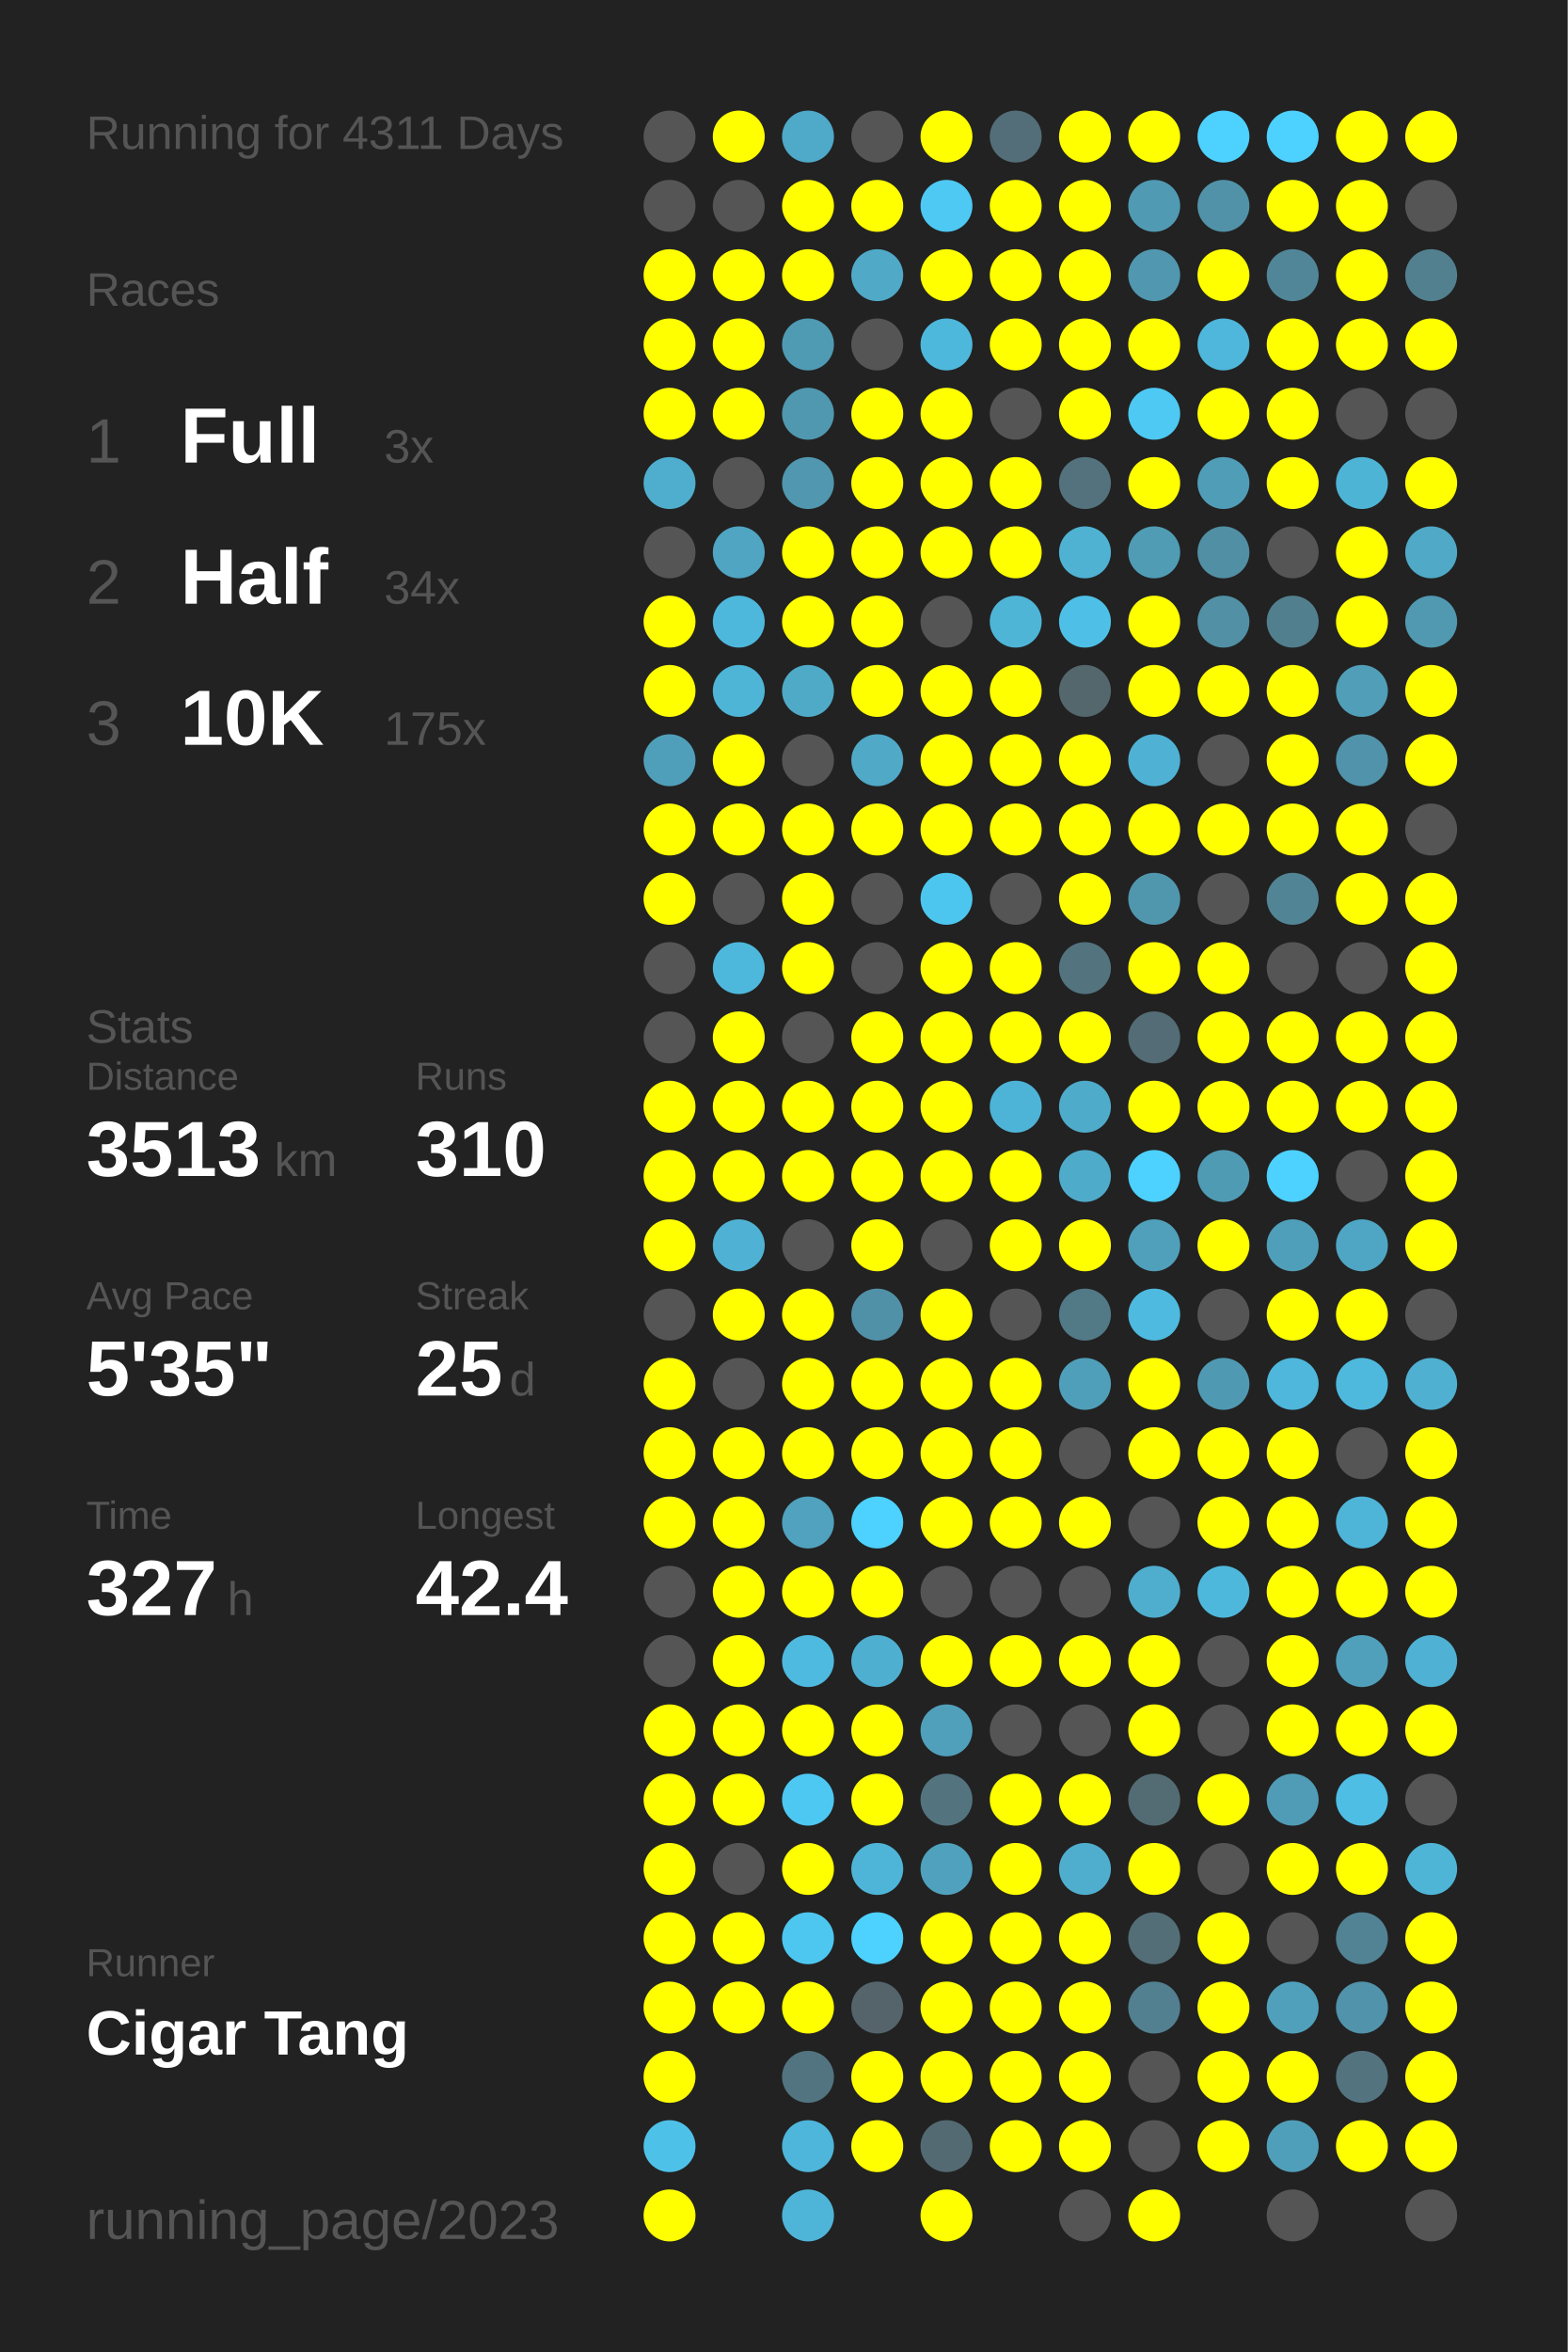
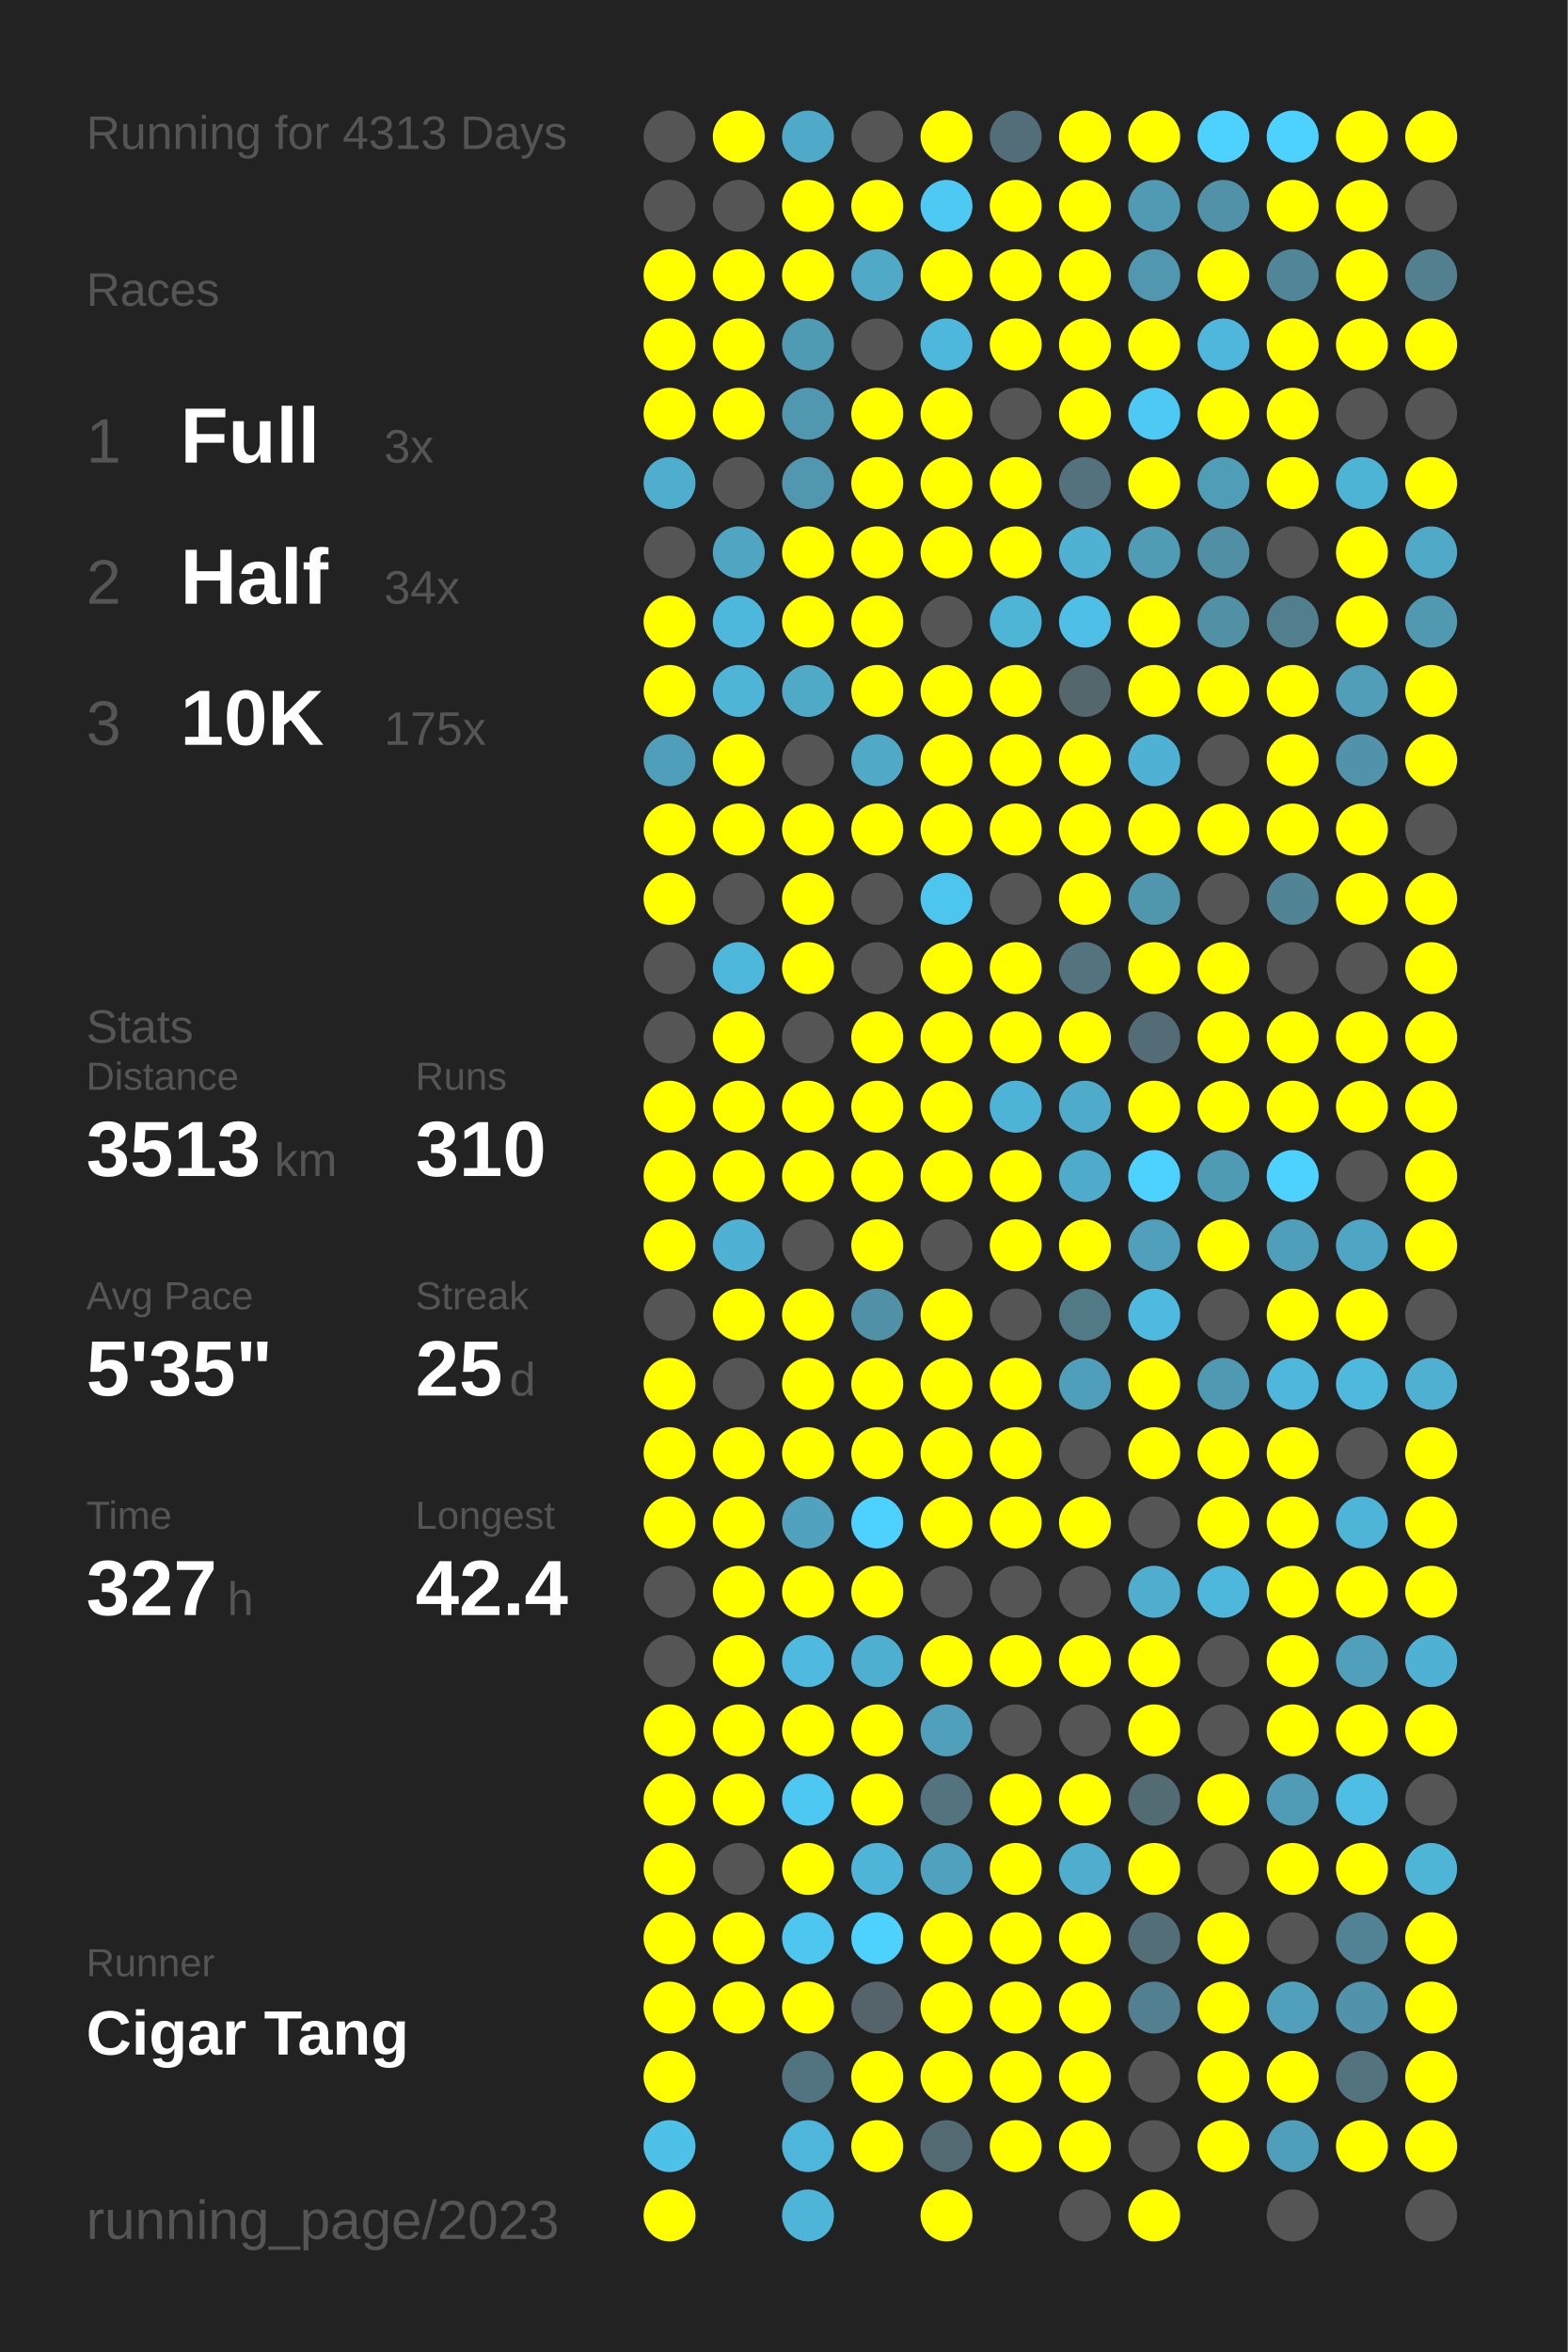
<svg xmlns="http://www.w3.org/2000/svg" baseProfile="full" height="300mm" version="1.1" viewBox="0,0,200,300" width="200mm">
  <defs />
  <rect fill="#222222" height="300" width="200" x="0" y="0" />
-   <text fill="#555555" style="font-size:6px; font-family:Arial;" x="11" y="19">Running for 4311 Days</text>
+   <text fill="#555555" style="font-size:6px; font-family:Arial;" x="11" y="19">Running for 4313 Days</text>
  <text fill="#555555" style="font-size:6px; font-family:Arial;" x="11" y="39">Races</text>
  <text fill="#555555" style="font-size:8px; font-family:Arial;" x="11" y="59">1</text>
  <text fill="#FFFFFF" style="font-size:10px; font-family:Arial; font-weight:bold;" x="23" y="59">Full</text>
  <text fill="#555555" style="font-size:6px; font-family:Arial;" x="49" y="59">3x</text>
  <text fill="#555555" style="font-size:8px; font-family:Arial;" x="11" y="77">2</text>
  <text fill="#FFFFFF" style="font-size:10px; font-family:Arial; font-weight:bold;" x="23" y="77">Half</text>
  <text fill="#555555" style="font-size:6px; font-family:Arial;" x="49" y="77">34x</text>
  <text fill="#555555" style="font-size:8px; font-family:Arial;" x="11" y="95">3</text>
  <text fill="#FFFFFF" style="font-size:10px; font-family:Arial; font-weight:bold;" x="23" y="95">10K</text>
  <text fill="#555555" style="font-size:6px; font-family:Arial;" x="49" y="95">175x</text>
  <text fill="#555555" style="font-size:6px; font-family:Arial;" x="11" y="133">Stats</text>
  <text fill="#555555" style="font-size:5px; font-family:Arial;" x="11" y="139">Distance</text>
  <text fill="#FFFFFF" style="font-size:10px; font-family:Arial; font-weight:bold;" x="11" y="150">3513</text>
  <text fill="#555555" style="font-size:6px; font-family:Arial;" x="35" y="150">km</text>
  <text fill="#555555" style="font-size:5px; font-family:Arial;" x="53" y="139">Runs</text>
  <text fill="#FFFFFF" style="font-size:10px; font-family:Arial; font-weight:bold;" x="53" y="150">310</text>
  <text fill="#555555" style="font-size:5px; font-family:Arial;" x="11" y="167">Avg Pace</text>
  <text fill="#FFFFFF" style="font-size:10px; font-family:Arial; font-weight:bold;" x="11" y="178">5'35"</text>
  <text fill="#555555" style="font-size:5px; font-family:Arial;" x="53" y="167">Streak</text>
  <text fill="#FFFFFF" style="font-size:10px; font-family:Arial; font-weight:bold;" x="53" y="178">25</text>
  <text fill="#555555" style="font-size:6px; font-family:Arial;" x="65" y="178">d</text>
  <text fill="#555555" style="font-size:5px; font-family:Arial;" x="11" y="195">Time</text>
  <text fill="#FFFFFF" style="font-size:10px; font-family:Arial; font-weight:bold;" x="11" y="206">327</text>
  <text fill="#555555" style="font-size:6px; font-family:Arial;" x="29" y="206">h</text>
  <text fill="#555555" style="font-size:5px; font-family:Arial;" x="53" y="195">Longest</text>
  <text fill="#FFFFFF" style="font-size:10px; font-family:Arial; font-weight:bold;" x="53" y="206">42.4</text>
  <text fill="#555555" style="font-size:5px; font-family:Arial;" x="11" y="252.065">Runner</text>
  <text fill="#FFFFFF" style="font-size:8px; font-family:Arial; font-weight:bold;" x="11" y="262.065">Cigar Tang</text>
  <text fill="#555555" style="font-size:7px; font-family:Arial;" x="11" y="285.581">running_page/2023</text>
  <circle cx="85.417" cy="17.419" fill="#555555" r="3.312" />
  <circle cx="85.417" cy="26.258" fill="#555555" r="3.312" />
  <circle cx="85.417" cy="35.097" fill="#FFFF00" r="3.312" />
  <circle cx="85.417" cy="43.935" fill="#FFFF00" r="3.312" />
  <circle cx="85.417" cy="52.774" fill="#FFFF00" r="3.312" />
  <circle cx="85.417" cy="61.613" fill="#4faece" r="3.312" />
  <circle cx="85.417" cy="70.452" fill="#555555" r="3.312" />
  <circle cx="85.417" cy="79.29" fill="#FFFF00" r="3.312" />
  <circle cx="85.417" cy="88.129" fill="#FFFF00" r="3.312" />
  <circle cx="85.417" cy="96.968" fill="#509fba" r="3.312" />
  <circle cx="85.417" cy="105.806" fill="#FFFF00" r="3.312" />
  <circle cx="85.417" cy="114.645" fill="#FFFF00" r="3.312" />
  <circle cx="85.417" cy="123.484" fill="#555555" r="3.312" />
  <circle cx="85.417" cy="132.323" fill="#555555" r="3.312" />
  <circle cx="85.417" cy="141.161" fill="#FFFF00" r="3.312" />
  <circle cx="85.417" cy="150" fill="#FFFF00" r="3.312" />
  <circle cx="85.417" cy="158.839" fill="#FFFF00" r="3.312" />
  <circle cx="85.417" cy="167.677" fill="#555555" r="3.312" />
  <circle cx="85.417" cy="176.516" fill="#FFFF00" r="3.312" />
  <circle cx="85.417" cy="185.355" fill="#FFFF00" r="3.312" />
  <circle cx="85.417" cy="194.194" fill="#FFFF00" r="3.312" />
  <circle cx="85.417" cy="203.032" fill="#555555" r="3.312" />
  <circle cx="85.417" cy="211.871" fill="#555555" r="3.312" />
  <circle cx="85.417" cy="220.71" fill="#FFFF00" r="3.312" />
  <circle cx="85.417" cy="229.548" fill="#FFFF00" r="3.312" />
  <circle cx="85.417" cy="238.387" fill="#FFFF00" r="3.312" />
  <circle cx="85.417" cy="247.226" fill="#FFFF00" r="3.312" />
  <circle cx="85.417" cy="256.065" fill="#FFFF00" r="3.312" />
  <circle cx="85.417" cy="264.903" fill="#FFFF00" r="3.312" />
  <circle cx="85.417" cy="273.742" fill="#4ec1e8" r="3.312" />
  <circle cx="85.417" cy="282.581" fill="#FFFF00" r="3.312" />
  <circle cx="94.25" cy="17.419" fill="#FFFF00" r="3.312" />
  <circle cx="94.25" cy="26.258" fill="#555555" r="3.312" />
  <circle cx="94.25" cy="35.097" fill="#FFFF00" r="3.312" />
  <circle cx="94.25" cy="43.935" fill="#FFFF00" r="3.312" />
  <circle cx="94.25" cy="52.774" fill="#FFFF00" r="3.312" />
  <circle cx="94.25" cy="61.613" fill="#555555" r="3.312" />
  <circle cx="94.25" cy="70.452" fill="#4fa5c2" r="3.312" />
  <circle cx="94.25" cy="79.29" fill="#4eb8dc" r="3.312" />
  <circle cx="94.25" cy="88.129" fill="#4eb5d7" r="3.312" />
  <circle cx="94.25" cy="96.968" fill="#FFFF00" r="3.312" />
  <circle cx="94.25" cy="105.806" fill="#FFFF00" r="3.312" />
  <circle cx="94.25" cy="114.645" fill="#555555" r="3.312" />
  <circle cx="94.25" cy="123.484" fill="#4eb8dc" r="3.312" />
  <circle cx="94.25" cy="132.323" fill="#FFFF00" r="3.312" />
  <circle cx="94.25" cy="141.161" fill="#FFFF00" r="3.312" />
  <circle cx="94.25" cy="150" fill="#FFFF00" r="3.312" />
  <circle cx="94.25" cy="158.839" fill="#4fb2d4" r="3.312" />
  <circle cx="94.25" cy="167.677" fill="#FFFF00" r="3.312" />
  <circle cx="94.25" cy="176.516" fill="#555555" r="3.312" />
  <circle cx="94.25" cy="185.355" fill="#FFFF00" r="3.312" />
  <circle cx="94.25" cy="194.194" fill="#FFFF00" r="3.312" />
  <circle cx="94.25" cy="203.032" fill="#FFFF00" r="3.312" />
  <circle cx="94.25" cy="211.871" fill="#FFFF00" r="3.312" />
  <circle cx="94.25" cy="220.71" fill="#FFFF00" r="3.312" />
  <circle cx="94.25" cy="229.548" fill="#FFFF00" r="3.312" />
  <circle cx="94.25" cy="238.387" fill="#555555" r="3.312" />
  <circle cx="94.25" cy="247.226" fill="#FFFF00" r="3.312" />
  <circle cx="94.25" cy="256.065" fill="#FFFF00" r="3.312" />
  <circle cx="103.083" cy="17.419" fill="#4fa9c8" r="3.312" />
  <circle cx="103.083" cy="26.258" fill="#FFFF00" r="3.312" />
  <circle cx="103.083" cy="35.097" fill="#FFFF00" r="3.312" />
  <circle cx="103.083" cy="43.935" fill="#509bb4" r="3.312" />
  <circle cx="103.083" cy="52.774" fill="#5098b0" r="3.312" />
  <circle cx="103.083" cy="61.613" fill="#5097af" r="3.312" />
  <circle cx="103.083" cy="70.452" fill="#FFFF00" r="3.312" />
  <circle cx="103.083" cy="79.29" fill="#FFFF00" r="3.312" />
  <circle cx="103.083" cy="88.129" fill="#4faac8" r="3.312" />
  <circle cx="103.083" cy="96.968" fill="#555555" r="3.312" />
  <circle cx="103.083" cy="105.806" fill="#FFFF00" r="3.312" />
  <circle cx="103.083" cy="114.645" fill="#FFFF00" r="3.312" />
  <circle cx="103.083" cy="123.484" fill="#FFFF00" r="3.312" />
  <circle cx="103.083" cy="132.323" fill="#555555" r="3.312" />
  <circle cx="103.083" cy="141.161" fill="#FFFF00" r="3.312" />
  <circle cx="103.083" cy="150" fill="#FFFF00" r="3.312" />
  <circle cx="103.083" cy="158.839" fill="#555555" r="3.312" />
  <circle cx="103.083" cy="167.677" fill="#FFFF00" r="3.312" />
  <circle cx="103.083" cy="176.516" fill="#FFFF00" r="3.312" />
  <circle cx="103.083" cy="185.355" fill="#FFFF00" r="3.312" />
  <circle cx="103.083" cy="194.194" fill="#50a2be" r="3.312" />
  <circle cx="103.083" cy="203.032" fill="#FFFF00" r="3.312" />
  <circle cx="103.083" cy="211.871" fill="#4ebadf" r="3.312" />
  <circle cx="103.083" cy="220.71" fill="#FFFF00" r="3.312" />
  <circle cx="103.083" cy="229.548" fill="#4dc8f2" r="3.312" />
  <circle cx="103.083" cy="238.387" fill="#FFFF00" r="3.312" />
  <circle cx="103.083" cy="247.226" fill="#4dc7f0" r="3.312" />
  <circle cx="103.083" cy="256.065" fill="#FFFF00" r="3.312" />
  <circle cx="103.083" cy="264.903" fill="#527480" r="3.312" />
  <circle cx="103.083" cy="273.742" fill="#4eb6da" r="3.312" />
  <circle cx="103.083" cy="282.581" fill="#4eb5d8" r="3.312" />
  <circle cx="111.917" cy="17.419" fill="#555555" r="3.312" />
  <circle cx="111.917" cy="26.258" fill="#FFFF00" r="3.312" />
  <circle cx="111.917" cy="35.097" fill="#4fa9c7" r="3.312" />
  <circle cx="111.917" cy="43.935" fill="#555555" r="3.312" />
  <circle cx="111.917" cy="52.774" fill="#FFFF00" r="3.312" />
  <circle cx="111.917" cy="61.613" fill="#FFFF00" r="3.312" />
  <circle cx="111.917" cy="70.452" fill="#FFFF00" r="3.312" />
  <circle cx="111.917" cy="79.29" fill="#FFFF00" r="3.312" />
  <circle cx="111.917" cy="88.129" fill="#FFFF00" r="3.312" />
  <circle cx="111.917" cy="96.968" fill="#4fa9c7" r="3.312" />
  <circle cx="111.917" cy="105.806" fill="#FFFF00" r="3.312" />
  <circle cx="111.917" cy="114.645" fill="#555555" r="3.312" />
  <circle cx="111.917" cy="123.484" fill="#555555" r="3.312" />
  <circle cx="111.917" cy="132.323" fill="#FFFF00" r="3.312" />
  <circle cx="111.917" cy="141.161" fill="#FFFF00" r="3.312" />
  <circle cx="111.917" cy="150" fill="#FFFF00" r="3.312" />
  <circle cx="111.917" cy="158.839" fill="#FFFF00" r="3.312" />
  <circle cx="111.917" cy="167.677" fill="#5191a7" r="3.312" />
  <circle cx="111.917" cy="176.516" fill="#FFFF00" r="3.312" />
  <circle cx="111.917" cy="185.355" fill="#FFFF00" r="3.312" />
  <circle cx="111.917" cy="194.194" fill="#4dd1fe" r="3.312" />
  <circle cx="111.917" cy="203.032" fill="#FFFF00" r="3.312" />
  <circle cx="111.917" cy="211.871" fill="#4fafd0" r="3.312" />
  <circle cx="111.917" cy="220.71" fill="#FFFF00" r="3.312" />
  <circle cx="111.917" cy="229.548" fill="#FFFF00" r="3.312" />
  <circle cx="111.917" cy="238.387" fill="#4eb5d8" r="3.312" />
  <circle cx="111.917" cy="247.226" fill="#4dd1fe" r="3.312" />
  <circle cx="111.917" cy="256.065" fill="#54646a" r="3.312" />
  <circle cx="111.917" cy="264.903" fill="#FFFF00" r="3.312" />
  <circle cx="111.917" cy="273.742" fill="#FFFF00" r="3.312" />
  <circle cx="120.75" cy="17.419" fill="#FFFF00" r="3.312" />
  <circle cx="120.75" cy="26.258" fill="#4dc9f3" r="3.312" />
  <circle cx="120.75" cy="35.097" fill="#FFFF00" r="3.312" />
  <circle cx="120.75" cy="43.935" fill="#4eb8dc" r="3.312" />
  <circle cx="120.75" cy="52.774" fill="#FFFF00" r="3.312" />
  <circle cx="120.75" cy="61.613" fill="#FFFF00" r="3.312" />
  <circle cx="120.75" cy="70.452" fill="#FFFF00" r="3.312" />
  <circle cx="120.75" cy="79.29" fill="#555555" r="3.312" />
  <circle cx="120.75" cy="88.129" fill="#FFFF00" r="3.312" />
  <circle cx="120.75" cy="96.968" fill="#FFFF00" r="3.312" />
  <circle cx="120.75" cy="105.806" fill="#FFFF00" r="3.312" />
  <circle cx="120.75" cy="114.645" fill="#4dc6ef" r="3.312" />
  <circle cx="120.75" cy="123.484" fill="#FFFF00" r="3.312" />
  <circle cx="120.75" cy="132.323" fill="#FFFF00" r="3.312" />
  <circle cx="120.75" cy="141.161" fill="#FFFF00" r="3.312" />
  <circle cx="120.75" cy="150" fill="#FFFF00" r="3.312" />
  <circle cx="120.75" cy="158.839" fill="#555555" r="3.312" />
  <circle cx="120.75" cy="167.677" fill="#FFFF00" r="3.312" />
  <circle cx="120.75" cy="176.516" fill="#FFFF00" r="3.312" />
  <circle cx="120.75" cy="185.355" fill="#FFFF00" r="3.312" />
  <circle cx="120.75" cy="194.194" fill="#FFFF00" r="3.312" />
  <circle cx="120.75" cy="203.032" fill="#555555" r="3.312" />
  <circle cx="120.75" cy="211.871" fill="#FFFF00" r="3.312" />
  <circle cx="120.75" cy="220.71" fill="#50a0bb" r="3.312" />
  <circle cx="120.75" cy="229.548" fill="#53747f" r="3.312" />
  <circle cx="120.75" cy="238.387" fill="#50a1bd" r="3.312" />
  <circle cx="120.75" cy="247.226" fill="#FFFF00" r="3.312" />
  <circle cx="120.75" cy="256.065" fill="#FFFF00" r="3.312" />
  <circle cx="120.75" cy="264.903" fill="#FFFF00" r="3.312" />
  <circle cx="120.75" cy="273.742" fill="#536a72" r="3.312" />
  <circle cx="120.75" cy="282.581" fill="#FFFF00" r="3.312" />
  <circle cx="129.583" cy="17.419" fill="#536e78" r="3.312" />
  <circle cx="129.583" cy="26.258" fill="#FFFF00" r="3.312" />
  <circle cx="129.583" cy="35.097" fill="#FFFF00" r="3.312" />
  <circle cx="129.583" cy="43.935" fill="#FFFF00" r="3.312" />
  <circle cx="129.583" cy="52.774" fill="#555555" r="3.312" />
  <circle cx="129.583" cy="61.613" fill="#FFFF00" r="3.312" />
  <circle cx="129.583" cy="70.452" fill="#FFFF00" r="3.312" />
  <circle cx="129.583" cy="79.29" fill="#4eb5d7" r="3.312" />
  <circle cx="129.583" cy="88.129" fill="#FFFF00" r="3.312" />
  <circle cx="129.583" cy="96.968" fill="#FFFF00" r="3.312" />
  <circle cx="129.583" cy="105.806" fill="#FFFF00" r="3.312" />
  <circle cx="129.583" cy="114.645" fill="#555555" r="3.312" />
  <circle cx="129.583" cy="123.484" fill="#FFFF00" r="3.312" />
  <circle cx="129.583" cy="132.323" fill="#FFFF00" r="3.312" />
  <circle cx="129.583" cy="141.161" fill="#4eb4d7" r="3.312" />
  <circle cx="129.583" cy="150" fill="#FFFF00" r="3.312" />
  <circle cx="129.583" cy="158.839" fill="#FFFF00" r="3.312" />
  <circle cx="129.583" cy="167.677" fill="#555555" r="3.312" />
  <circle cx="129.583" cy="176.516" fill="#FFFF00" r="3.312" />
  <circle cx="129.583" cy="185.355" fill="#FFFF00" r="3.312" />
  <circle cx="129.583" cy="194.194" fill="#FFFF00" r="3.312" />
  <circle cx="129.583" cy="203.032" fill="#555555" r="3.312" />
  <circle cx="129.583" cy="211.871" fill="#FFFF00" r="3.312" />
  <circle cx="129.583" cy="220.71" fill="#555555" r="3.312" />
  <circle cx="129.583" cy="229.548" fill="#FFFF00" r="3.312" />
  <circle cx="129.583" cy="238.387" fill="#FFFF00" r="3.312" />
  <circle cx="129.583" cy="247.226" fill="#FFFF00" r="3.312" />
  <circle cx="129.583" cy="256.065" fill="#FFFF00" r="3.312" />
  <circle cx="129.583" cy="264.903" fill="#FFFF00" r="3.312" />
  <circle cx="129.583" cy="273.742" fill="#FFFF00" r="3.312" />
  <circle cx="138.417" cy="17.419" fill="#FFFF00" r="3.312" />
  <circle cx="138.417" cy="26.258" fill="#FFFF00" r="3.312" />
  <circle cx="138.417" cy="35.097" fill="#FFFF00" r="3.312" />
  <circle cx="138.417" cy="43.935" fill="#FFFF00" r="3.312" />
  <circle cx="138.417" cy="52.774" fill="#FFFF00" r="3.312" />
  <circle cx="138.417" cy="61.613" fill="#53727d" r="3.312" />
  <circle cx="138.417" cy="70.452" fill="#4fb2d3" r="3.312" />
  <circle cx="138.417" cy="79.29" fill="#4ec0e7" r="3.312" />
  <circle cx="138.417" cy="88.129" fill="#53676d" r="3.312" />
  <circle cx="138.417" cy="96.968" fill="#FFFF00" r="3.312" />
  <circle cx="138.417" cy="105.806" fill="#FFFF00" r="3.312" />
  <circle cx="138.417" cy="114.645" fill="#FFFF00" r="3.312" />
  <circle cx="138.417" cy="123.484" fill="#53737e" r="3.312" />
  <circle cx="138.417" cy="132.323" fill="#FFFF00" r="3.312" />
  <circle cx="138.417" cy="141.161" fill="#4fabca" r="3.312" />
  <circle cx="138.417" cy="150" fill="#4fabca" r="3.312" />
  <circle cx="138.417" cy="158.839" fill="#FFFF00" r="3.312" />
  <circle cx="138.417" cy="167.677" fill="#527986" r="3.312" />
  <circle cx="138.417" cy="176.516" fill="#509fba" r="3.312" />
  <circle cx="138.417" cy="185.355" fill="#555555" r="3.312" />
  <circle cx="138.417" cy="194.194" fill="#FFFF00" r="3.312" />
  <circle cx="138.417" cy="203.032" fill="#555555" r="3.312" />
  <circle cx="138.417" cy="211.871" fill="#FFFF00" r="3.312" />
  <circle cx="138.417" cy="220.71" fill="#555555" r="3.312" />
  <circle cx="138.417" cy="229.548" fill="#FFFF00" r="3.312" />
  <circle cx="138.417" cy="238.387" fill="#4faece" r="3.312" />
  <circle cx="138.417" cy="247.226" fill="#FFFF00" r="3.312" />
  <circle cx="138.417" cy="256.065" fill="#FFFF00" r="3.312" />
  <circle cx="138.417" cy="264.903" fill="#FFFF00" r="3.312" />
  <circle cx="138.417" cy="273.742" fill="#FFFF00" r="3.312" />
  <circle cx="138.417" cy="282.581" fill="#555555" r="3.312" />
  <circle cx="147.25" cy="17.419" fill="#FFFF00" r="3.312" />
  <circle cx="147.25" cy="26.258" fill="#509ab3" r="3.312" />
  <circle cx="147.25" cy="35.097" fill="#5097af" r="3.312" />
  <circle cx="147.25" cy="43.935" fill="#FFFF00" r="3.312" />
  <circle cx="147.25" cy="52.774" fill="#4dc9f3" r="3.312" />
  <circle cx="147.25" cy="61.613" fill="#FFFF00" r="3.312" />
  <circle cx="147.25" cy="70.452" fill="#509cb5" r="3.312" />
  <circle cx="147.25" cy="79.29" fill="#FFFF00" r="3.312" />
  <circle cx="147.25" cy="88.129" fill="#FFFF00" r="3.312" />
  <circle cx="147.25" cy="96.968" fill="#4fb2d4" r="3.312" />
  <circle cx="147.25" cy="105.806" fill="#FFFF00" r="3.312" />
  <circle cx="147.25" cy="114.645" fill="#5097ae" r="3.312" />
  <circle cx="147.25" cy="123.484" fill="#FFFF00" r="3.312" />
  <circle cx="147.25" cy="132.323" fill="#536c75" r="3.312" />
  <circle cx="147.25" cy="141.161" fill="#FFFF00" r="3.312" />
  <circle cx="147.25" cy="150" fill="#4dd1fe" r="3.312" />
  <circle cx="147.25" cy="158.839" fill="#50a0bb" r="3.312" />
  <circle cx="147.25" cy="167.677" fill="#4ebadf" r="3.312" />
  <circle cx="147.25" cy="176.516" fill="#FFFF00" r="3.312" />
  <circle cx="147.25" cy="185.355" fill="#FFFF00" r="3.312" />
  <circle cx="147.25" cy="194.194" fill="#555555" r="3.312" />
  <circle cx="147.25" cy="203.032" fill="#4faece" r="3.312" />
  <circle cx="147.25" cy="211.871" fill="#FFFF00" r="3.312" />
  <circle cx="147.25" cy="220.71" fill="#FFFF00" r="3.312" />
  <circle cx="147.25" cy="229.548" fill="#536c74" r="3.312" />
  <circle cx="147.25" cy="238.387" fill="#FFFF00" r="3.312" />
  <circle cx="147.25" cy="247.226" fill="#536e77" r="3.312" />
  <circle cx="147.25" cy="256.065" fill="#528090" r="3.312" />
  <circle cx="147.25" cy="264.903" fill="#555555" r="3.312" />
  <circle cx="147.25" cy="273.742" fill="#555555" r="3.312" />
  <circle cx="147.25" cy="282.581" fill="#FFFF00" r="3.312" />
  <circle cx="156.083" cy="17.419" fill="#4dd1fe" r="3.312" />
  <circle cx="156.083" cy="26.258" fill="#5192a8" r="3.312" />
  <circle cx="156.083" cy="35.097" fill="#FFFF00" r="3.312" />
  <circle cx="156.083" cy="43.935" fill="#4eb7db" r="3.312" />
  <circle cx="156.083" cy="52.774" fill="#FFFF00" r="3.312" />
  <circle cx="156.083" cy="61.613" fill="#509db8" r="3.312" />
  <circle cx="156.083" cy="70.452" fill="#518fa4" r="3.312" />
  <circle cx="156.083" cy="79.29" fill="#5190a5" r="3.312" />
  <circle cx="156.083" cy="88.129" fill="#FFFF00" r="3.312" />
  <circle cx="156.083" cy="96.968" fill="#555555" r="3.312" />
  <circle cx="156.083" cy="105.806" fill="#FFFF00" r="3.312" />
  <circle cx="156.083" cy="114.645" fill="#555555" r="3.312" />
  <circle cx="156.083" cy="123.484" fill="#FFFF00" r="3.312" />
  <circle cx="156.083" cy="132.323" fill="#FFFF00" r="3.312" />
  <circle cx="156.083" cy="141.161" fill="#FFFF00" r="3.312" />
  <circle cx="156.083" cy="150" fill="#509bb4" r="3.312" />
  <circle cx="156.083" cy="158.839" fill="#FFFF00" r="3.312" />
  <circle cx="156.083" cy="167.677" fill="#555555" r="3.312" />
  <circle cx="156.083" cy="176.516" fill="#5099b2" r="3.312" />
  <circle cx="156.083" cy="185.355" fill="#FFFF00" r="3.312" />
  <circle cx="156.083" cy="194.194" fill="#FFFF00" r="3.312" />
  <circle cx="156.083" cy="203.032" fill="#4eb8dc" r="3.312" />
  <circle cx="156.083" cy="211.871" fill="#555555" r="3.312" />
  <circle cx="156.083" cy="220.71" fill="#555555" r="3.312" />
  <circle cx="156.083" cy="229.548" fill="#FFFF00" r="3.312" />
  <circle cx="156.083" cy="238.387" fill="#555555" r="3.312" />
  <circle cx="156.083" cy="247.226" fill="#FFFF00" r="3.312" />
  <circle cx="156.083" cy="256.065" fill="#FFFF00" r="3.312" />
  <circle cx="156.083" cy="264.903" fill="#FFFF00" r="3.312" />
  <circle cx="156.083" cy="273.742" fill="#FFFF00" r="3.312" />
  <circle cx="164.917" cy="17.419" fill="#4dd1fe" r="3.312" />
  <circle cx="164.917" cy="26.258" fill="#FFFF00" r="3.312" />
  <circle cx="164.917" cy="35.097" fill="#518698" r="3.312" />
  <circle cx="164.917" cy="43.935" fill="#FFFF00" r="3.312" />
  <circle cx="164.917" cy="52.774" fill="#FFFF00" r="3.312" />
  <circle cx="164.917" cy="61.613" fill="#FFFF00" r="3.312" />
  <circle cx="164.917" cy="70.452" fill="#555555" r="3.312" />
  <circle cx="164.917" cy="79.29" fill="#527f8e" r="3.312" />
  <circle cx="164.917" cy="88.129" fill="#FFFF00" r="3.312" />
  <circle cx="164.917" cy="96.968" fill="#FFFF00" r="3.312" />
  <circle cx="164.917" cy="105.806" fill="#FFFF00" r="3.312" />
  <circle cx="164.917" cy="114.645" fill="#518596" r="3.312" />
  <circle cx="164.917" cy="123.484" fill="#555555" r="3.312" />
  <circle cx="164.917" cy="132.323" fill="#FFFF00" r="3.312" />
  <circle cx="164.917" cy="141.161" fill="#FFFF00" r="3.312" />
  <circle cx="164.917" cy="150" fill="#4dd1fe" r="3.312" />
  <circle cx="164.917" cy="158.839" fill="#509fba" r="3.312" />
  <circle cx="164.917" cy="167.677" fill="#FFFF00" r="3.312" />
  <circle cx="164.917" cy="176.516" fill="#4eb7db" r="3.312" />
  <circle cx="164.917" cy="185.355" fill="#FFFF00" r="3.312" />
  <circle cx="164.917" cy="194.194" fill="#FFFF00" r="3.312" />
  <circle cx="164.917" cy="203.032" fill="#FFFF00" r="3.312" />
  <circle cx="164.917" cy="211.871" fill="#FFFF00" r="3.312" />
  <circle cx="164.917" cy="220.71" fill="#FFFF00" r="3.312" />
  <circle cx="164.917" cy="229.548" fill="#509cb6" r="3.312" />
  <circle cx="164.917" cy="238.387" fill="#FFFF00" r="3.312" />
  <circle cx="164.917" cy="247.226" fill="#555555" r="3.312" />
  <circle cx="164.917" cy="256.065" fill="#50a0bc" r="3.312" />
  <circle cx="164.917" cy="264.903" fill="#FFFF00" r="3.312" />
  <circle cx="164.917" cy="273.742" fill="#509fba" r="3.312" />
  <circle cx="164.917" cy="282.581" fill="#555555" r="3.312" />
  <circle cx="173.75" cy="17.419" fill="#FFFF00" r="3.312" />
  <circle cx="173.75" cy="26.258" fill="#FFFF00" r="3.312" />
  <circle cx="173.75" cy="35.097" fill="#FFFF00" r="3.312" />
  <circle cx="173.75" cy="43.935" fill="#FFFF00" r="3.312" />
  <circle cx="173.75" cy="52.774" fill="#555555" r="3.312" />
  <circle cx="173.75" cy="61.613" fill="#4eb4d6" r="3.312" />
  <circle cx="173.75" cy="70.452" fill="#FFFF00" r="3.312" />
  <circle cx="173.75" cy="79.29" fill="#FFFF00" r="3.312" />
  <circle cx="173.75" cy="88.129" fill="#509eb8" r="3.312" />
  <circle cx="173.75" cy="96.968" fill="#5093aa" r="3.312" />
  <circle cx="173.75" cy="105.806" fill="#FFFF00" r="3.312" />
  <circle cx="173.75" cy="114.645" fill="#FFFF00" r="3.312" />
  <circle cx="173.75" cy="123.484" fill="#555555" r="3.312" />
  <circle cx="173.75" cy="132.323" fill="#FFFF00" r="3.312" />
  <circle cx="173.75" cy="141.161" fill="#FFFF00" r="3.312" />
  <circle cx="173.75" cy="150" fill="#555555" r="3.312" />
  <circle cx="173.75" cy="158.839" fill="#4fa6c4" r="3.312" />
  <circle cx="173.75" cy="167.677" fill="#FFFF00" r="3.312" />
  <circle cx="173.75" cy="176.516" fill="#4eb9dd" r="3.312" />
  <circle cx="173.75" cy="185.355" fill="#555555" r="3.312" />
  <circle cx="173.75" cy="194.194" fill="#4eb5d8" r="3.312" />
  <circle cx="173.75" cy="203.032" fill="#FFFF00" r="3.312" />
  <circle cx="173.75" cy="211.871" fill="#50a0bc" r="3.312" />
  <circle cx="173.75" cy="220.71" fill="#FFFF00" r="3.312" />
  <circle cx="173.75" cy="229.548" fill="#4ebee5" r="3.312" />
  <circle cx="173.75" cy="238.387" fill="#FFFF00" r="3.312" />
  <circle cx="173.75" cy="247.226" fill="#528394" r="3.312" />
  <circle cx="173.75" cy="256.065" fill="#5093aa" r="3.312" />
  <circle cx="173.75" cy="264.903" fill="#53737f" r="3.312" />
  <circle cx="173.75" cy="273.742" fill="#FFFF00" r="3.312" />
  <circle cx="182.583" cy="17.419" fill="#FFFF00" r="3.312" />
  <circle cx="182.583" cy="26.258" fill="#555555" r="3.312" />
  <circle cx="182.583" cy="35.097" fill="#52808f" r="3.312" />
  <circle cx="182.583" cy="43.935" fill="#FFFF00" r="3.312" />
  <circle cx="182.583" cy="52.774" fill="#555555" r="3.312" />
  <circle cx="182.583" cy="61.613" fill="#FFFF00" r="3.312" />
  <circle cx="182.583" cy="70.452" fill="#4fa9c7" r="3.312" />
  <circle cx="182.583" cy="79.29" fill="#5099b1" r="3.312" />
  <circle cx="182.583" cy="88.129" fill="#FFFF00" r="3.312" />
  <circle cx="182.583" cy="96.968" fill="#FFFF00" r="3.312" />
  <circle cx="182.583" cy="105.806" fill="#555555" r="3.312" />
  <circle cx="182.583" cy="114.645" fill="#FFFF00" r="3.312" />
  <circle cx="182.583" cy="123.484" fill="#FFFF00" r="3.312" />
  <circle cx="182.583" cy="132.323" fill="#FFFF00" r="3.312" />
  <circle cx="182.583" cy="141.161" fill="#FFFF00" r="3.312" />
  <circle cx="182.583" cy="150" fill="#FFFF00" r="3.312" />
  <circle cx="182.583" cy="158.839" fill="#FFFF00" r="3.312" />
  <circle cx="182.583" cy="167.677" fill="#555555" r="3.312" />
  <circle cx="182.583" cy="176.516" fill="#4fb0d1" r="3.312" />
  <circle cx="182.583" cy="185.355" fill="#FFFF00" r="3.312" />
  <circle cx="182.583" cy="194.194" fill="#FFFF00" r="3.312" />
  <circle cx="182.583" cy="203.032" fill="#FFFF00" r="3.312" />
  <circle cx="182.583" cy="211.871" fill="#4fb1d3" r="3.312" />
  <circle cx="182.583" cy="220.71" fill="#FFFF00" r="3.312" />
  <circle cx="182.583" cy="229.548" fill="#555555" r="3.312" />
  <circle cx="182.583" cy="238.387" fill="#4eb5d7" r="3.312" />
  <circle cx="182.583" cy="247.226" fill="#FFFF00" r="3.312" />
  <circle cx="182.583" cy="256.065" fill="#FFFF00" r="3.312" />
  <circle cx="182.583" cy="264.903" fill="#FFFF00" r="3.312" />
  <circle cx="182.583" cy="273.742" fill="#FFFF00" r="3.312" />
  <circle cx="182.583" cy="282.581" fill="#555555" r="3.312" />
</svg>
